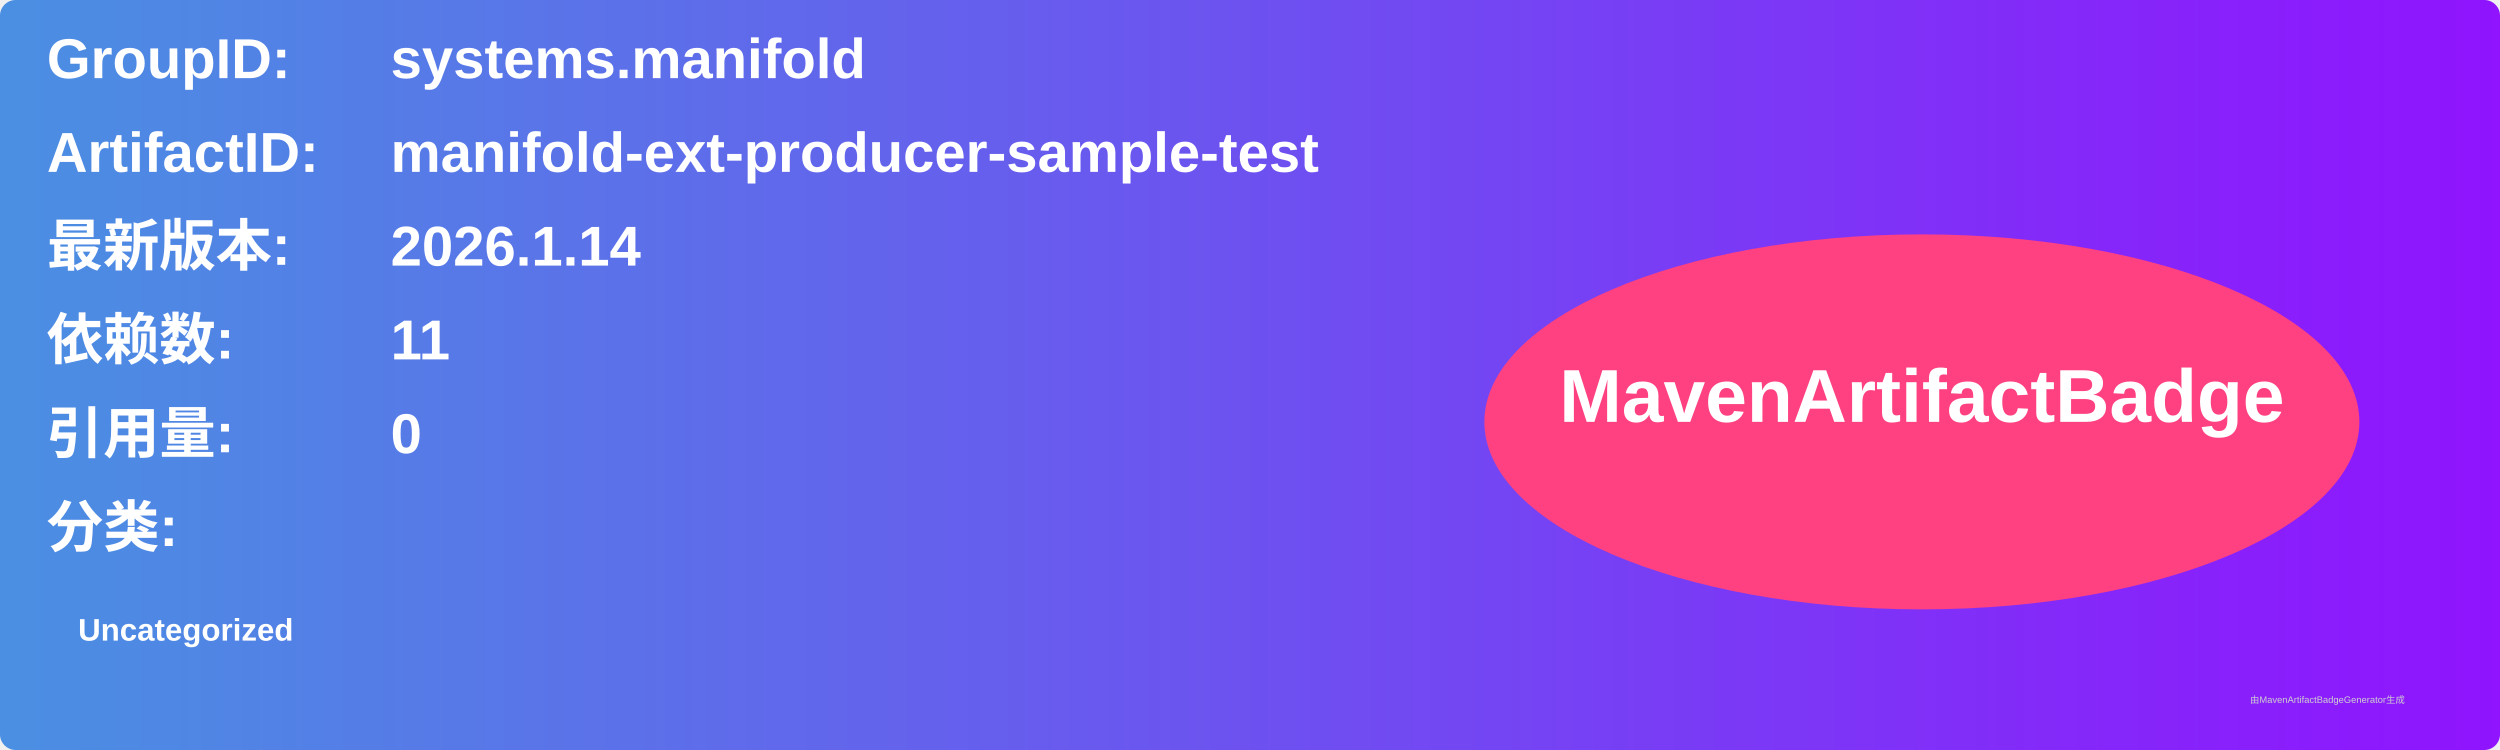
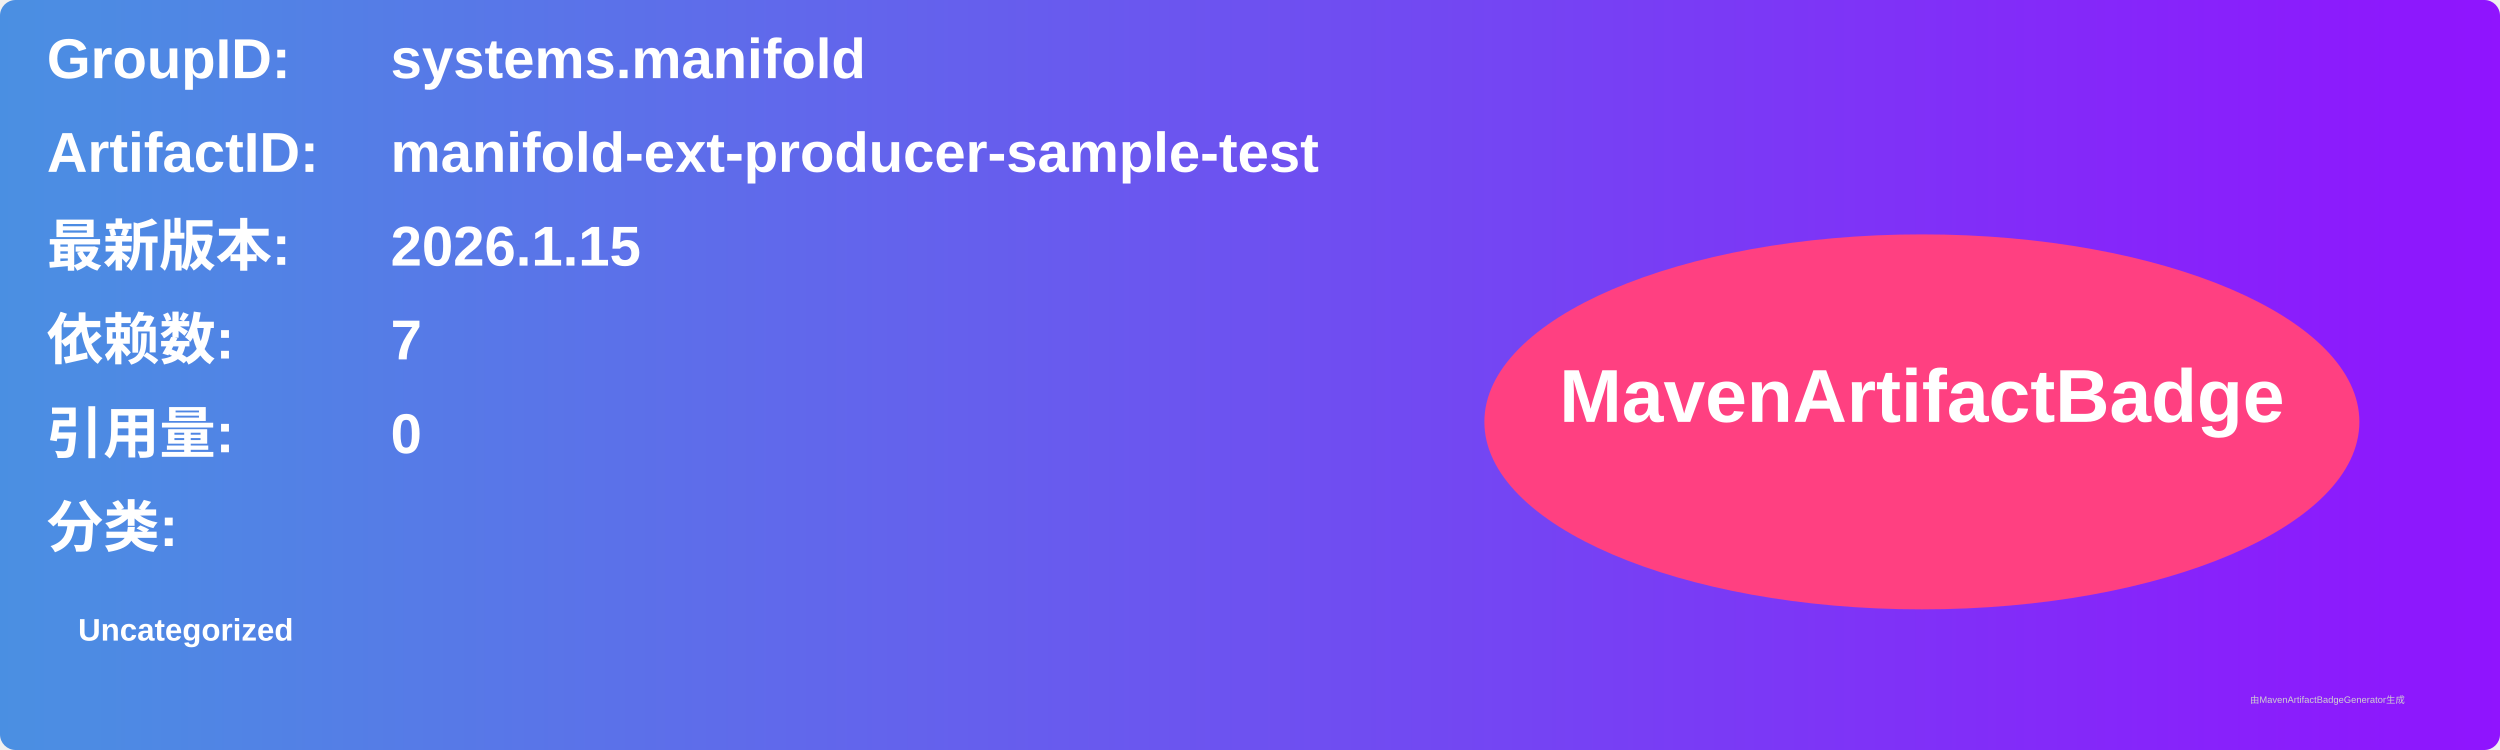
<svg xmlns="http://www.w3.org/2000/svg" width="800" height="240" viewBox="0 0 800 240">
  <linearGradient id="grad" x1="0%" y1="0%" x2="100%" y2="0%">
    <stop offset="0%" stop-color="#4a90e2" />
    <stop offset="100%" stop-color="#9013fe" />
  </linearGradient>
  <rect width="100%" height="100%" rx="5" ry="5" fill="url(#grad)" />
  <g transform="translate(15, 15)">
    <text x="0" y="10" font-family="Arial" font-size="18" fill="white" font-weight="bold" width="260">GroupID:</text>
    <text x="110" y="10" font-family="Arial" font-size="18" fill="white" font-weight="bold" width="460">systems.manifold</text>
    <text x="0" y="40" font-family="Arial" font-size="18" fill="white" font-weight="bold" width="260">ArtifactID:</text>
    <text x="110" y="40" font-family="Arial" font-size="18" fill="white" font-weight="bold" width="460">manifold-ext-producer-sample-test</text>
    <text x="0" y="70" font-family="Arial" font-size="18" fill="white" font-weight="bold">最新版本:</text>
    <text x="110" y="70" font-family="Arial" font-size="18" fill="white" font-weight="bold">
-       <tspan font-weight="bold">2026.1.14</tspan>
+       <tspan font-weight="bold">2026.1.15</tspan>
    </text>
    <text x="0" y="100" font-family="Arial" font-size="18" fill="white" font-weight="bold">依赖数: </text>
    <text x="110" y="100" font-family="Arial" font-size="18" fill="white">
-       <tspan font-weight="bold">11</tspan>
+       <tspan font-weight="bold">7</tspan>
    </text>
    <text x="0" y="130" font-family="Arial" font-size="18" fill="white" font-weight="bold">引用量: </text>
    <text x="110" y="130" font-family="Arial" font-size="18" fill="white">
      <tspan font-weight="bold">0</tspan>
    </text>
    <text x="0" y="160" font-family="Arial" font-size="18" fill="white" font-weight="bold">分类:</text>
    <text x="10" y="190" font-family="Arial" font-size="10" fill="white">
      <tspan font-weight="bold">Uncategorized</tspan>
    </text>
    <ellipse cx="600" cy="120" rx="140" ry="60" fill="#ff4081" />
    <text x="600" y="120" text-anchor="middle" font-family="Arial" font-size="24" fill="white" font-weight="bold">MavenArtifactBadge</text>
  </g>
  <text x="720" y="225" font-family="Arial" font-size="3" fill="#d0d0d0">由MavenArtifactBadgeGenerator生成</text>
</svg>
